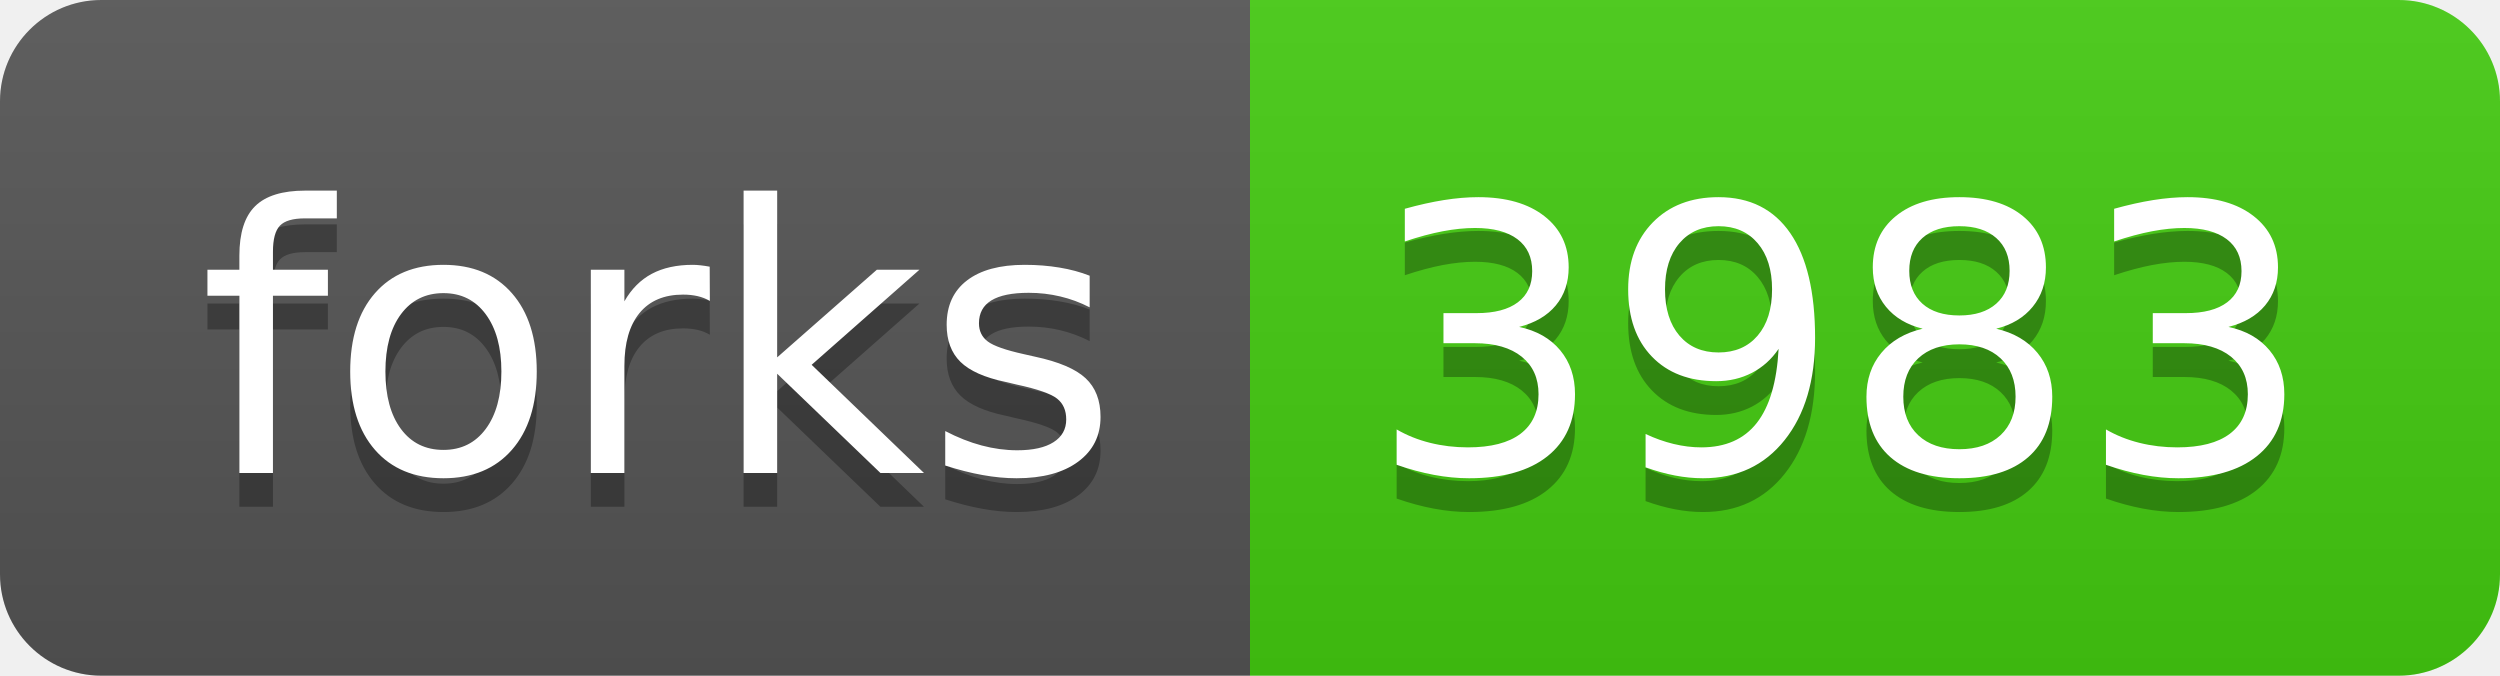
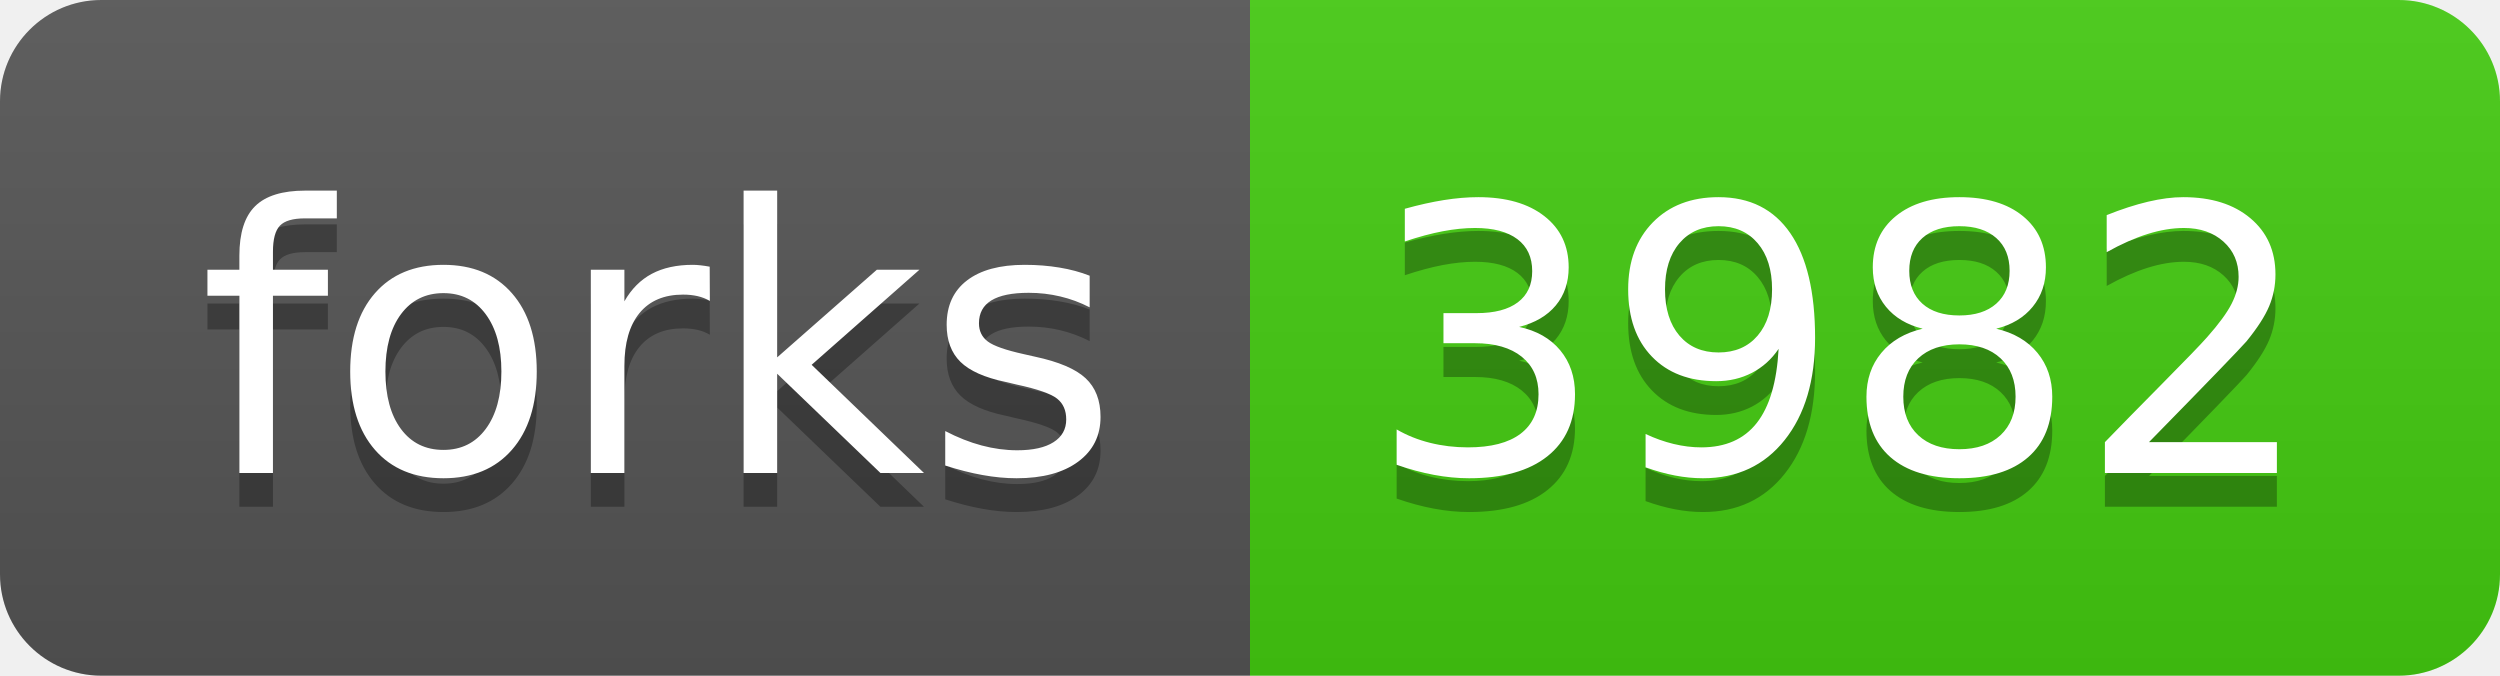
<svg xmlns="http://www.w3.org/2000/svg" width="74" height="20">
  <linearGradient id="s" x2="0" y2="100%">
    <stop offset="0" stop-color="#bbb" stop-opacity=".1" />
    <stop offset="1" stop-opacity=".1" />
  </linearGradient>
  <clipPath id="r">
    <rect width="74" height="20" rx="3" fill="#fff" />
  </clipPath>
  <g clip-path="url(#r)">
    <rect width="37" height="20" fill="#555" />
    <rect x="37" width="37" height="20" fill="#4c1" />
    <rect width="74" height="20" fill="url(#s)" />
  </g>
  <g fill="#fff" text-anchor="middle" font-family="Verdana,Geneva,DejaVu Sans,sans-serif" text-rendering="geometricPrecision" font-size="110">
    <text x="195" y="150" fill="#010101" fill-opacity=".3" transform="scale(.1)" textLength="270">forks</text>
    <text x="195" y="140" transform="scale(.1)" textLength="270">forks</text>
-     <text x="545" y="150" fill="#010101" fill-opacity=".3" transform="scale(.1)" textLength="270">3983</text>
-     <text x="545" y="140" transform="scale(.1)" textLength="270">3983</text>
+     <text x="545" y="150" fill="#010101" fill-opacity=".3" transform="scale(.1)" textLength="270">3982</text>
+     <text x="545" y="140" transform="scale(.1)" textLength="270">3982</text>
  </g>
</svg>
